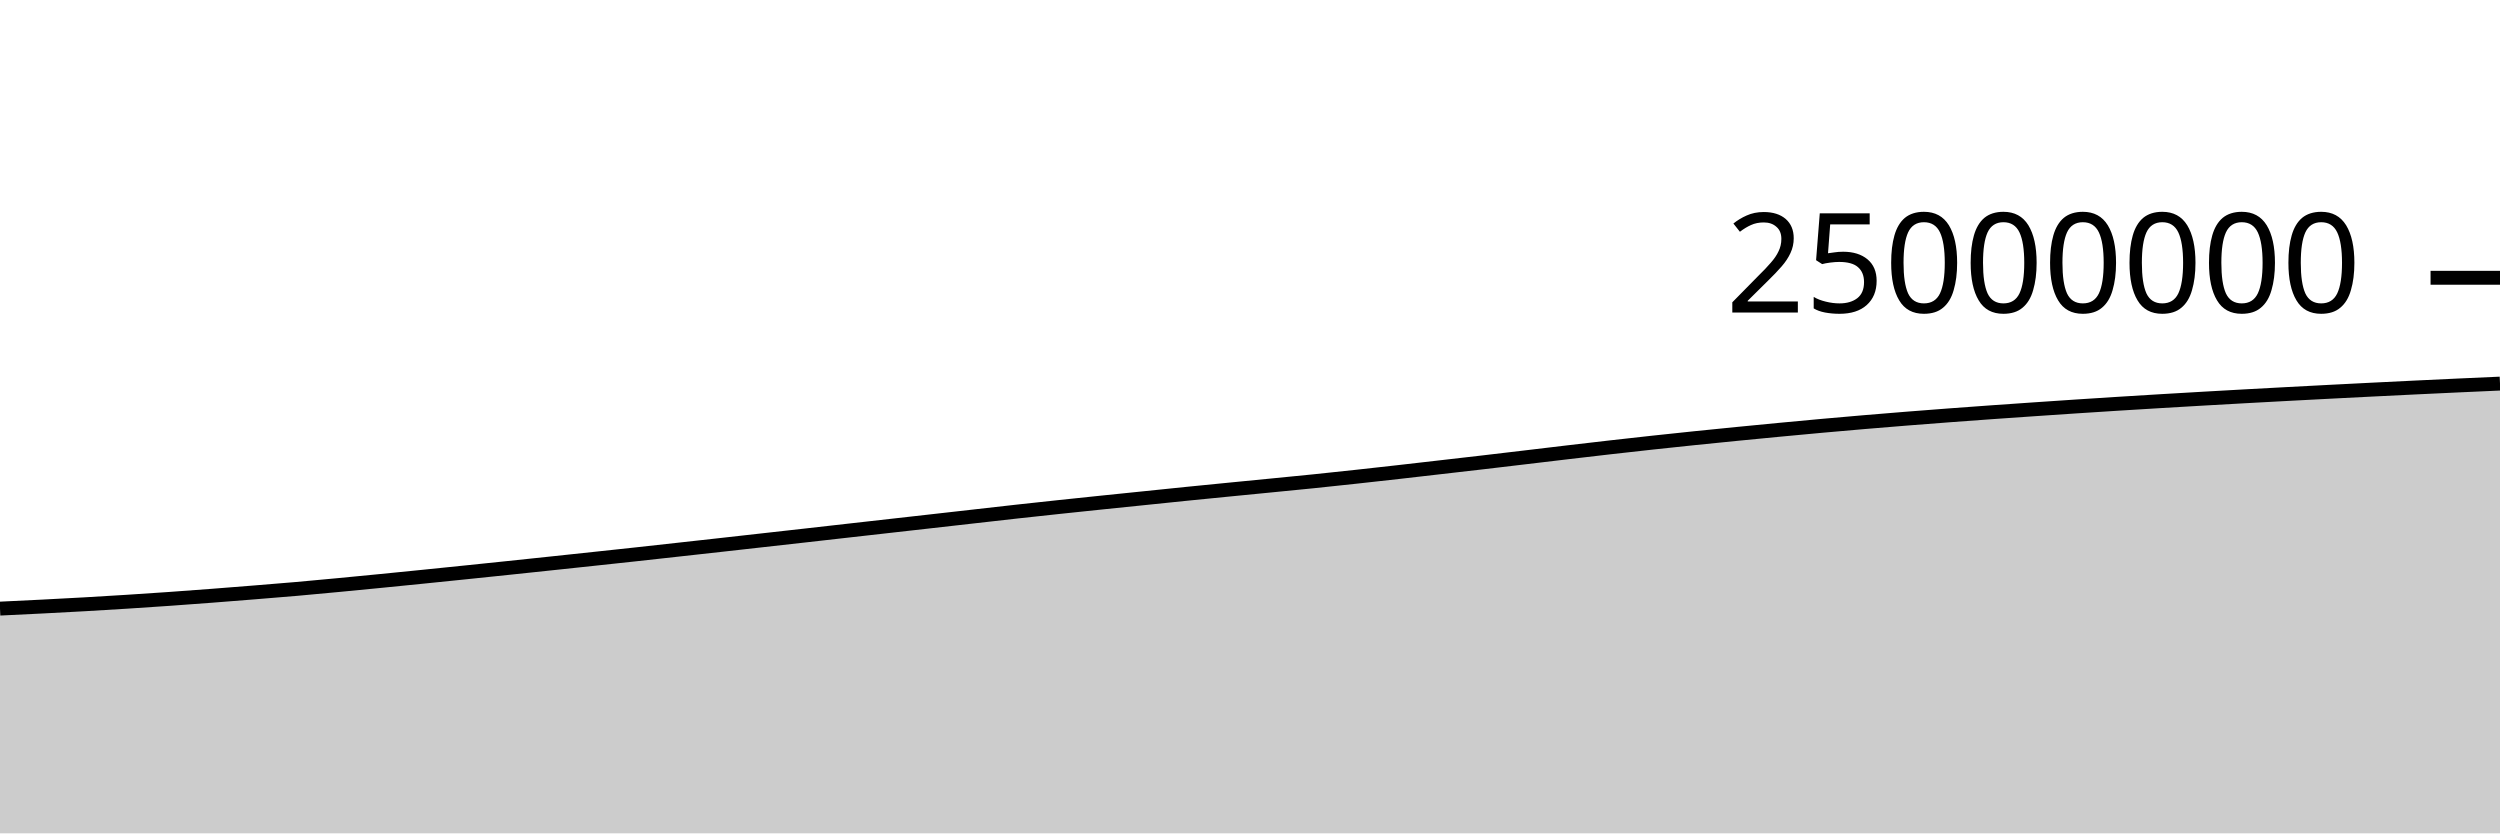
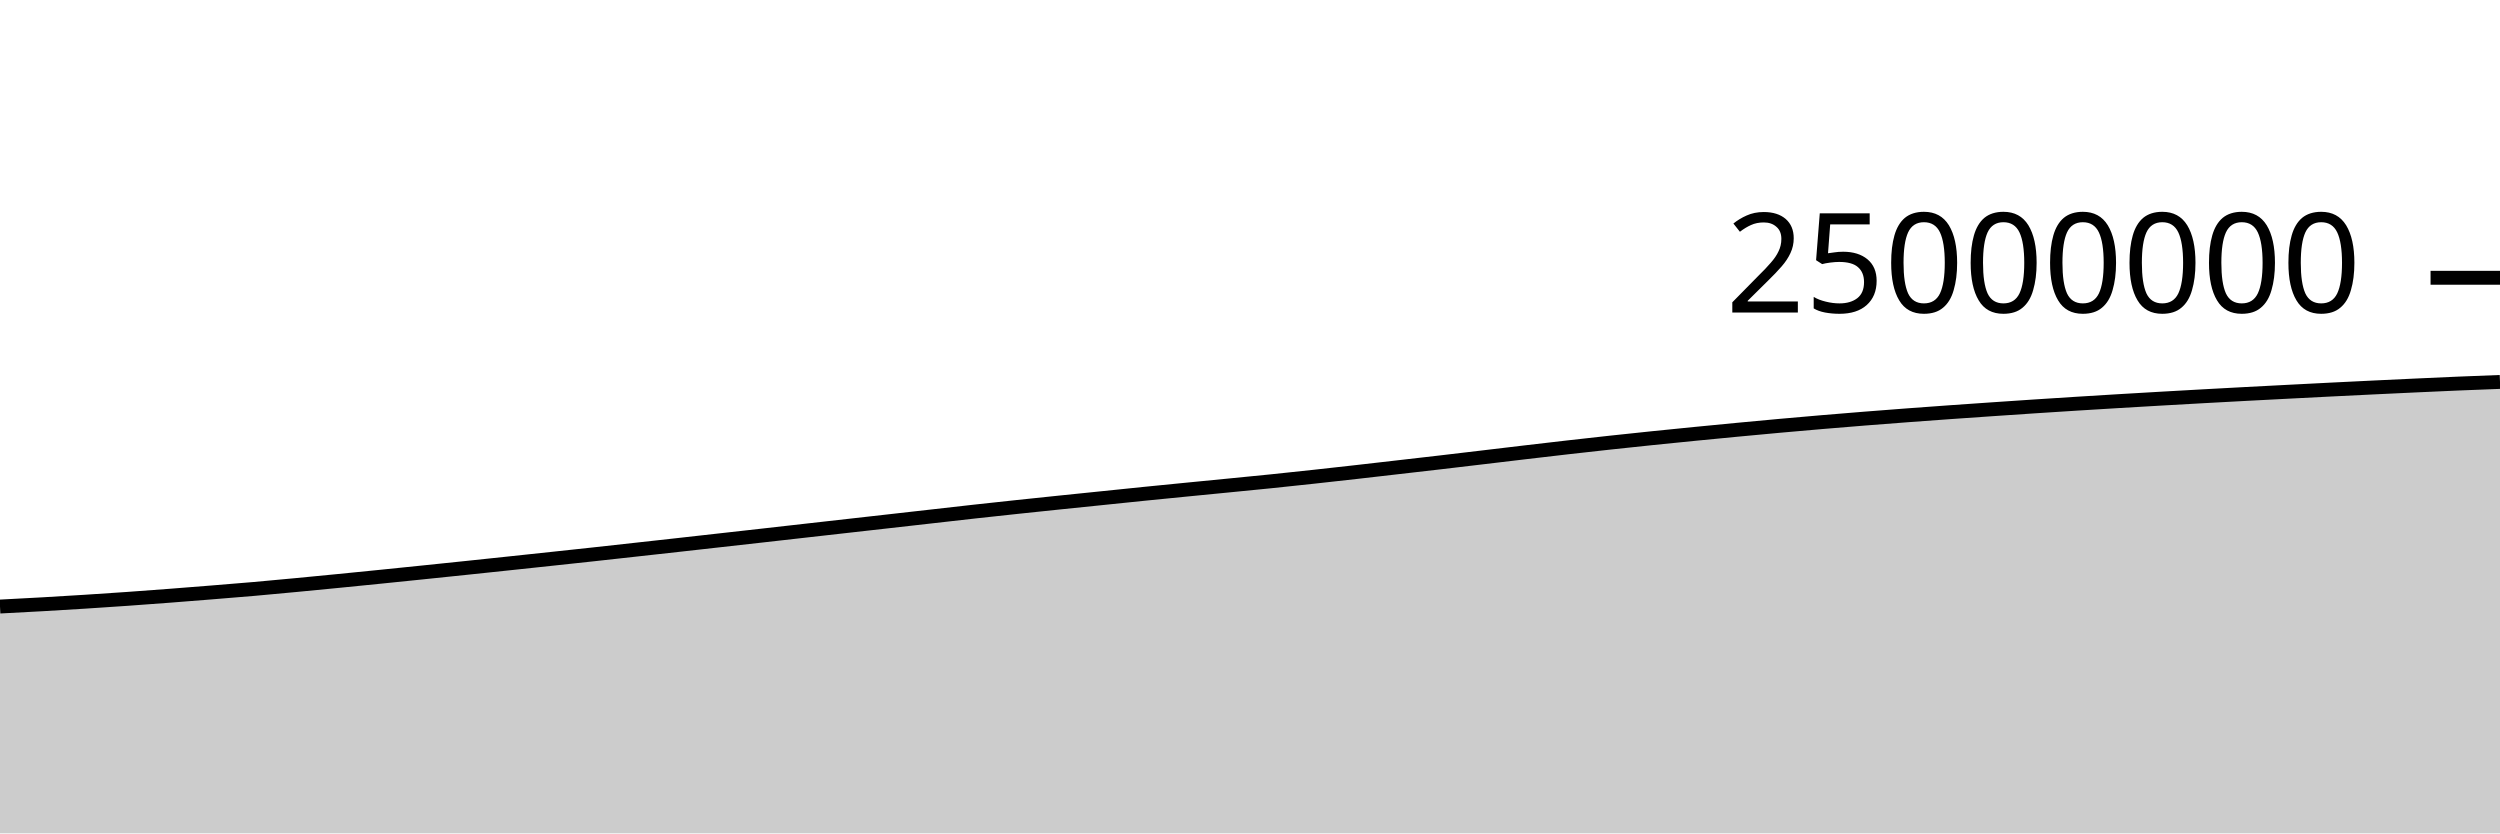
<svg xmlns="http://www.w3.org/2000/svg" viewBox="0 0 180 60">
  <g transform="translate(0,20)">
-     <path class="area" fill="rgba(0, 0, 0, 0.2)" d="M0,23.82C1.017,23.771,2.034,23.723,3.051,23.671C4.068,23.618,5.085,23.565,6.102,23.508C7.119,23.45,8.136,23.389,9.153,23.324C10.169,23.26,11.186,23.192,12.203,23.12C13.22,23.049,14.237,22.973,15.254,22.895C16.271,22.818,17.288,22.737,18.305,22.654C19.322,22.572,20.339,22.491,21.356,22.402C22.373,22.313,23.39,22.216,24.407,22.12C25.424,22.023,26.441,21.925,27.458,21.824C28.475,21.724,29.492,21.621,30.508,21.519C31.525,21.416,32.542,21.311,33.559,21.207C34.576,21.102,35.593,20.996,36.61,20.89C37.627,20.783,38.644,20.676,39.661,20.568C40.678,20.46,41.695,20.352,42.712,20.243C43.729,20.134,44.746,20.026,45.763,19.915C46.78,19.804,47.797,19.691,48.814,19.578C49.831,19.465,50.847,19.353,51.864,19.24C52.881,19.126,53.898,19.012,54.915,18.898C55.932,18.784,56.949,18.67,57.966,18.556C58.983,18.441,60,18.326,61.017,18.211C62.034,18.096,63.051,17.982,64.068,17.867C65.085,17.752,66.102,17.638,67.119,17.523C68.136,17.408,69.153,17.293,70.169,17.178C71.186,17.063,72.203,16.946,73.22,16.833C74.237,16.721,75.254,16.612,76.271,16.503C77.288,16.395,78.305,16.289,79.322,16.183C80.339,16.078,81.356,15.974,82.373,15.87C83.39,15.765,84.407,15.659,85.424,15.556C86.441,15.453,87.458,15.353,88.475,15.253C89.492,15.152,90.508,15.054,91.525,14.954C92.542,14.854,93.559,14.756,94.576,14.652C95.593,14.547,96.61,14.439,97.627,14.328C98.644,14.218,99.661,14.104,100.678,13.989C101.695,13.874,102.712,13.755,103.729,13.639C104.746,13.522,105.763,13.406,106.78,13.288C107.797,13.169,108.814,13.048,109.831,12.927C110.847,12.807,111.864,12.684,112.881,12.564C113.898,12.444,114.915,12.325,115.932,12.209C116.949,12.093,117.966,11.98,118.983,11.869C120,11.759,121.017,11.651,122.034,11.546C123.051,11.441,124.068,11.34,125.085,11.239C126.102,11.139,127.119,11.039,128.136,10.943C129.153,10.846,130.169,10.751,131.186,10.659C132.203,10.567,133.22,10.478,134.237,10.392C135.254,10.306,136.271,10.223,137.288,10.141C138.305,10.06,139.322,9.982,140.339,9.905C141.356,9.829,142.373,9.755,143.39,9.682C144.407,9.61,145.424,9.54,146.441,9.47C147.458,9.401,148.475,9.332,149.492,9.264C150.508,9.197,151.525,9.132,152.542,9.068C153.559,9.004,154.576,8.942,155.593,8.881C156.61,8.82,157.627,8.76,158.644,8.702C159.661,8.643,160.678,8.586,161.695,8.53C162.712,8.474,163.729,8.419,164.746,8.365C165.763,8.311,166.78,8.258,167.797,8.205C168.814,8.153,169.831,8.101,170.847,8.05C171.864,7.999,172.881,7.949,173.898,7.9C174.915,7.851,175.932,7.803,176.949,7.756C177.966,7.71,178.983,7.664,180,7.619L180,40C178.983,40,177.966,40,176.949,40C175.932,40,174.915,40,173.898,40C172.881,40,171.864,40,170.847,40C169.831,40,168.814,40,167.797,40C166.78,40,165.763,40,164.746,40C163.729,40,162.712,40,161.695,40C160.678,40,159.661,40,158.644,40C157.627,40,156.61,40,155.593,40C154.576,40,153.559,40,152.542,40C151.525,40,150.508,40,149.492,40C148.475,40,147.458,40,146.441,40C145.424,40,144.407,40,143.39,40C142.373,40,141.356,40,140.339,40C139.322,40,138.305,40,137.288,40C136.271,40,135.254,40,134.237,40C133.22,40,132.203,40,131.186,40C130.169,40,129.153,40,128.136,40C127.119,40,126.102,40,125.085,40C124.068,40,123.051,40,122.034,40C121.017,40,120,40,118.983,40C117.966,40,116.949,40,115.932,40C114.915,40,113.898,40,112.881,40C111.864,40,110.847,40,109.831,40C108.814,40,107.797,40,106.78,40C105.763,40,104.746,40,103.729,40C102.712,40,101.695,40,100.678,40C99.661,40,98.644,40,97.627,40C96.61,40,95.593,40,94.576,40C93.559,40,92.542,40,91.525,40C90.508,40,89.492,40,88.475,40C87.458,40,86.441,40,85.424,40C84.407,40,83.39,40,82.373,40C81.356,40,80.339,40,79.322,40C78.305,40,77.288,40,76.271,40C75.254,40,74.237,40,73.22,40C72.203,40,71.186,40,70.169,40C69.153,40,68.136,40,67.119,40C66.102,40,65.085,40,64.068,40C63.051,40,62.034,40,61.017,40C60,40,58.983,40,57.966,40C56.949,40,55.932,40,54.915,40C53.898,40,52.881,40,51.864,40C50.847,40,49.831,40,48.814,40C47.797,40,46.78,40,45.763,40C44.746,40,43.729,40,42.712,40C41.695,40,40.678,40,39.661,40C38.644,40,37.627,40,36.61,40C35.593,40,34.576,40,33.559,40C32.542,40,31.525,40,30.508,40C29.492,40,28.475,40,27.458,40C26.441,40,25.424,40,24.407,40C23.39,40,22.373,40,21.356,40C20.339,40,19.322,40,18.305,40C17.288,40,16.271,40,15.254,40C14.237,40,13.22,40,12.203,40C11.186,40,10.169,40,9.153,40C8.136,40,7.119,40,6.102,40C5.085,40,4.068,40,3.051,40C2.034,40,1.017,40,0,40Z" />
-     <path class="line" stroke="black" fill="none" d="M0,23.82C1.017,23.771,2.034,23.723,3.051,23.671C4.068,23.618,5.085,23.565,6.102,23.508C7.119,23.45,8.136,23.389,9.153,23.324C10.169,23.26,11.186,23.192,12.203,23.12C13.22,23.049,14.237,22.973,15.254,22.895C16.271,22.818,17.288,22.737,18.305,22.654C19.322,22.572,20.339,22.491,21.356,22.402C22.373,22.313,23.39,22.216,24.407,22.12C25.424,22.023,26.441,21.925,27.458,21.824C28.475,21.724,29.492,21.621,30.508,21.519C31.525,21.416,32.542,21.311,33.559,21.207C34.576,21.102,35.593,20.996,36.61,20.89C37.627,20.783,38.644,20.676,39.661,20.568C40.678,20.46,41.695,20.352,42.712,20.243C43.729,20.134,44.746,20.026,45.763,19.915C46.78,19.804,47.797,19.691,48.814,19.578C49.831,19.465,50.847,19.353,51.864,19.24C52.881,19.126,53.898,19.012,54.915,18.898C55.932,18.784,56.949,18.67,57.966,18.556C58.983,18.441,60,18.326,61.017,18.211C62.034,18.096,63.051,17.982,64.068,17.867C65.085,17.752,66.102,17.638,67.119,17.523C68.136,17.408,69.153,17.293,70.169,17.178C71.186,17.063,72.203,16.946,73.22,16.833C74.237,16.721,75.254,16.612,76.271,16.503C77.288,16.395,78.305,16.289,79.322,16.183C80.339,16.078,81.356,15.974,82.373,15.87C83.39,15.765,84.407,15.659,85.424,15.556C86.441,15.453,87.458,15.353,88.475,15.253C89.492,15.152,90.508,15.054,91.525,14.954C92.542,14.854,93.559,14.756,94.576,14.652C95.593,14.547,96.61,14.439,97.627,14.328C98.644,14.218,99.661,14.104,100.678,13.989C101.695,13.874,102.712,13.755,103.729,13.639C104.746,13.522,105.763,13.406,106.78,13.288C107.797,13.169,108.814,13.048,109.831,12.927C110.847,12.807,111.864,12.684,112.881,12.564C113.898,12.444,114.915,12.325,115.932,12.209C116.949,12.093,117.966,11.98,118.983,11.869C120,11.759,121.017,11.651,122.034,11.546C123.051,11.441,124.068,11.34,125.085,11.239C126.102,11.139,127.119,11.039,128.136,10.943C129.153,10.846,130.169,10.751,131.186,10.659C132.203,10.567,133.22,10.478,134.237,10.392C135.254,10.306,136.271,10.223,137.288,10.141C138.305,10.06,139.322,9.982,140.339,9.905C141.356,9.829,142.373,9.755,143.39,9.682C144.407,9.61,145.424,9.54,146.441,9.47C147.458,9.401,148.475,9.332,149.492,9.264C150.508,9.197,151.525,9.132,152.542,9.068C153.559,9.004,154.576,8.942,155.593,8.881C156.61,8.82,157.627,8.76,158.644,8.702C159.661,8.643,160.678,8.586,161.695,8.53C162.712,8.474,163.729,8.419,164.746,8.365C165.763,8.311,166.78,8.258,167.797,8.205C168.814,8.153,169.831,8.101,170.847,8.05C171.864,7.999,172.881,7.949,173.898,7.9C174.915,7.851,175.932,7.803,176.949,7.756C177.966,7.71,178.983,7.664,180,7.619" />
+     <path class="area" fill="rgba(0, 0, 0, 0.2)" d="M0,23.671C1.017,23.618,2.034,23.565,3.051,23.508C4.068,23.45,5.085,23.389,6.102,23.324C7.119,23.26,8.136,23.192,9.153,23.12C10.169,23.049,11.186,22.973,12.203,22.895C13.22,22.818,14.237,22.737,15.254,22.654C16.271,22.572,17.288,22.491,18.305,22.402C19.322,22.313,20.339,22.216,21.356,22.12C22.373,22.023,23.39,21.925,24.407,21.824C25.424,21.724,26.441,21.622,27.458,21.519C28.475,21.416,29.492,21.311,30.508,21.207C31.525,21.102,32.542,20.996,33.559,20.89C34.576,20.783,35.593,20.676,36.61,20.568C37.627,20.46,38.644,20.352,39.661,20.243C40.678,20.135,41.695,20.026,42.712,19.915C43.729,19.804,44.746,19.691,45.763,19.578C46.78,19.465,47.797,19.353,48.814,19.24C49.831,19.126,50.847,19.012,51.864,18.898C52.881,18.784,53.898,18.67,54.915,18.556C55.932,18.441,56.949,18.326,57.966,18.211C58.983,18.096,60,17.982,61.017,17.867C62.034,17.752,63.051,17.638,64.068,17.523C65.085,17.408,66.102,17.293,67.119,17.178C68.136,17.063,69.153,16.946,70.169,16.833C71.186,16.721,72.203,16.612,73.22,16.503C74.237,16.395,75.254,16.289,76.271,16.183C77.288,16.078,78.305,15.974,79.322,15.87C80.339,15.765,81.356,15.659,82.373,15.556C83.39,15.453,84.407,15.353,85.424,15.253C86.441,15.152,87.458,15.054,88.475,14.954C89.492,14.854,90.508,14.756,91.525,14.652C92.542,14.547,93.559,14.439,94.576,14.328C95.593,14.218,96.61,14.104,97.627,13.989C98.644,13.874,99.661,13.755,100.678,13.639C101.695,13.522,102.712,13.406,103.729,13.288C104.746,13.169,105.763,13.048,106.78,12.927C107.797,12.807,108.814,12.684,109.831,12.564C110.847,12.444,111.864,12.325,112.881,12.209C113.898,12.093,114.915,11.98,115.932,11.869C116.949,11.759,117.966,11.651,118.983,11.546C120,11.441,121.017,11.34,122.034,11.239C123.051,11.139,124.068,11.039,125.085,10.943C126.102,10.846,127.119,10.751,128.136,10.659C129.153,10.567,130.169,10.478,131.186,10.392C132.203,10.306,133.22,10.223,134.237,10.141C135.254,10.06,136.271,9.982,137.288,9.905C138.305,9.829,139.322,9.755,140.339,9.682C141.356,9.61,142.373,9.54,143.39,9.47C144.407,9.401,145.424,9.332,146.441,9.264C147.458,9.197,148.475,9.132,149.492,9.068C150.508,9.004,151.525,8.942,152.542,8.881C153.559,8.82,154.576,8.76,155.593,8.702C156.61,8.643,157.627,8.586,158.644,8.53C159.661,8.474,160.678,8.419,161.695,8.365C162.712,8.311,163.729,8.258,164.746,8.206C165.763,8.153,166.78,8.101,167.797,8.05C168.814,7.999,169.831,7.949,170.847,7.9C171.864,7.851,172.881,7.803,173.898,7.756C174.915,7.71,175.932,7.662,176.949,7.619C177.966,7.576,178.983,7.538,180,7.499L180,40C178.983,40,177.966,40,176.949,40C175.932,40,174.915,40,173.898,40C172.881,40,171.864,40,170.847,40C169.831,40,168.814,40,167.797,40C166.78,40,165.763,40,164.746,40C163.729,40,162.712,40,161.695,40C160.678,40,159.661,40,158.644,40C157.627,40,156.61,40,155.593,40C154.576,40,153.559,40,152.542,40C151.525,40,150.508,40,149.492,40C148.475,40,147.458,40,146.441,40C145.424,40,144.407,40,143.39,40C142.373,40,141.356,40,140.339,40C139.322,40,138.305,40,137.288,40C136.271,40,135.254,40,134.237,40C133.22,40,132.203,40,131.186,40C130.169,40,129.153,40,128.136,40C127.119,40,126.102,40,125.085,40C124.068,40,123.051,40,122.034,40C121.017,40,120,40,118.983,40C117.966,40,116.949,40,115.932,40C114.915,40,113.898,40,112.881,40C111.864,40,110.847,40,109.831,40C108.814,40,107.797,40,106.78,40C105.763,40,104.746,40,103.729,40C102.712,40,101.695,40,100.678,40C99.661,40,98.644,40,97.627,40C96.61,40,95.593,40,94.576,40C93.559,40,92.542,40,91.525,40C90.508,40,89.492,40,88.475,40C87.458,40,86.441,40,85.424,40C84.407,40,83.39,40,82.373,40C81.356,40,80.339,40,79.322,40C78.305,40,77.288,40,76.271,40C75.254,40,74.237,40,73.22,40C72.203,40,71.186,40,70.169,40C69.153,40,68.136,40,67.119,40C66.102,40,65.085,40,64.068,40C63.051,40,62.034,40,61.017,40C60,40,58.983,40,57.966,40C56.949,40,55.932,40,54.915,40C53.898,40,52.881,40,51.864,40C50.847,40,49.831,40,48.814,40C47.797,40,46.78,40,45.763,40C44.746,40,43.729,40,42.712,40C41.695,40,40.678,40,39.661,40C38.644,40,37.627,40,36.61,40C35.593,40,34.576,40,33.559,40C32.542,40,31.525,40,30.508,40C29.492,40,28.475,40,27.458,40C26.441,40,25.424,40,24.407,40C23.39,40,22.373,40,21.356,40C20.339,40,19.322,40,18.305,40C17.288,40,16.271,40,15.254,40C14.237,40,13.22,40,12.203,40C11.186,40,10.169,40,9.153,40C8.136,40,7.119,40,6.102,40C5.085,40,4.068,40,3.051,40C2.034,40,1.017,40,0,40Z" />
+     <path class="line" stroke="black" fill="none" d="M0,23.671C1.017,23.618,2.034,23.565,3.051,23.508C4.068,23.45,5.085,23.389,6.102,23.324C7.119,23.26,8.136,23.192,9.153,23.12C10.169,23.049,11.186,22.973,12.203,22.895C13.22,22.818,14.237,22.737,15.254,22.654C16.271,22.572,17.288,22.491,18.305,22.402C19.322,22.313,20.339,22.216,21.356,22.12C22.373,22.023,23.39,21.925,24.407,21.824C25.424,21.724,26.441,21.622,27.458,21.519C28.475,21.416,29.492,21.311,30.508,21.207C31.525,21.102,32.542,20.996,33.559,20.89C34.576,20.783,35.593,20.676,36.61,20.568C37.627,20.46,38.644,20.352,39.661,20.243C40.678,20.135,41.695,20.026,42.712,19.915C43.729,19.804,44.746,19.691,45.763,19.578C46.78,19.465,47.797,19.353,48.814,19.24C49.831,19.126,50.847,19.012,51.864,18.898C52.881,18.784,53.898,18.67,54.915,18.556C55.932,18.441,56.949,18.326,57.966,18.211C58.983,18.096,60,17.982,61.017,17.867C62.034,17.752,63.051,17.638,64.068,17.523C65.085,17.408,66.102,17.293,67.119,17.178C68.136,17.063,69.153,16.946,70.169,16.833C71.186,16.721,72.203,16.612,73.22,16.503C74.237,16.395,75.254,16.289,76.271,16.183C77.288,16.078,78.305,15.974,79.322,15.87C80.339,15.765,81.356,15.659,82.373,15.556C83.39,15.453,84.407,15.353,85.424,15.253C86.441,15.152,87.458,15.054,88.475,14.954C89.492,14.854,90.508,14.756,91.525,14.652C92.542,14.547,93.559,14.439,94.576,14.328C95.593,14.218,96.61,14.104,97.627,13.989C98.644,13.874,99.661,13.755,100.678,13.639C101.695,13.522,102.712,13.406,103.729,13.288C104.746,13.169,105.763,13.048,106.78,12.927C107.797,12.807,108.814,12.684,109.831,12.564C110.847,12.444,111.864,12.325,112.881,12.209C113.898,12.093,114.915,11.98,115.932,11.869C116.949,11.759,117.966,11.651,118.983,11.546C120,11.441,121.017,11.34,122.034,11.239C123.051,11.139,124.068,11.039,125.085,10.943C126.102,10.846,127.119,10.751,128.136,10.659C129.153,10.567,130.169,10.478,131.186,10.392C132.203,10.306,133.22,10.223,134.237,10.141C135.254,10.06,136.271,9.982,137.288,9.905C138.305,9.829,139.322,9.755,140.339,9.682C141.356,9.61,142.373,9.54,143.39,9.47C144.407,9.401,145.424,9.332,146.441,9.264C147.458,9.197,148.475,9.132,149.492,9.068C150.508,9.004,151.525,8.942,152.542,8.881C153.559,8.82,154.576,8.76,155.593,8.702C156.61,8.643,157.627,8.586,158.644,8.53C159.661,8.474,160.678,8.419,161.695,8.365C162.712,8.311,163.729,8.258,164.746,8.206C165.763,8.153,166.78,8.101,167.797,8.05C168.814,7.999,169.831,7.949,170.847,7.9C171.864,7.851,172.881,7.803,173.898,7.756C174.915,7.71,175.932,7.662,176.949,7.619C177.966,7.576,178.983,7.538,180,7.499" />
    <path class="axis-ceiling" stroke-width="1" stroke="black" fill="none" d="M175,0L180,0" />
    <text class="axis-ceiling-label" font-family="sans-serif" text-anchor="end" font-size="10px" x="170" y="2.5">25000000</text>
  </g>
</svg>
